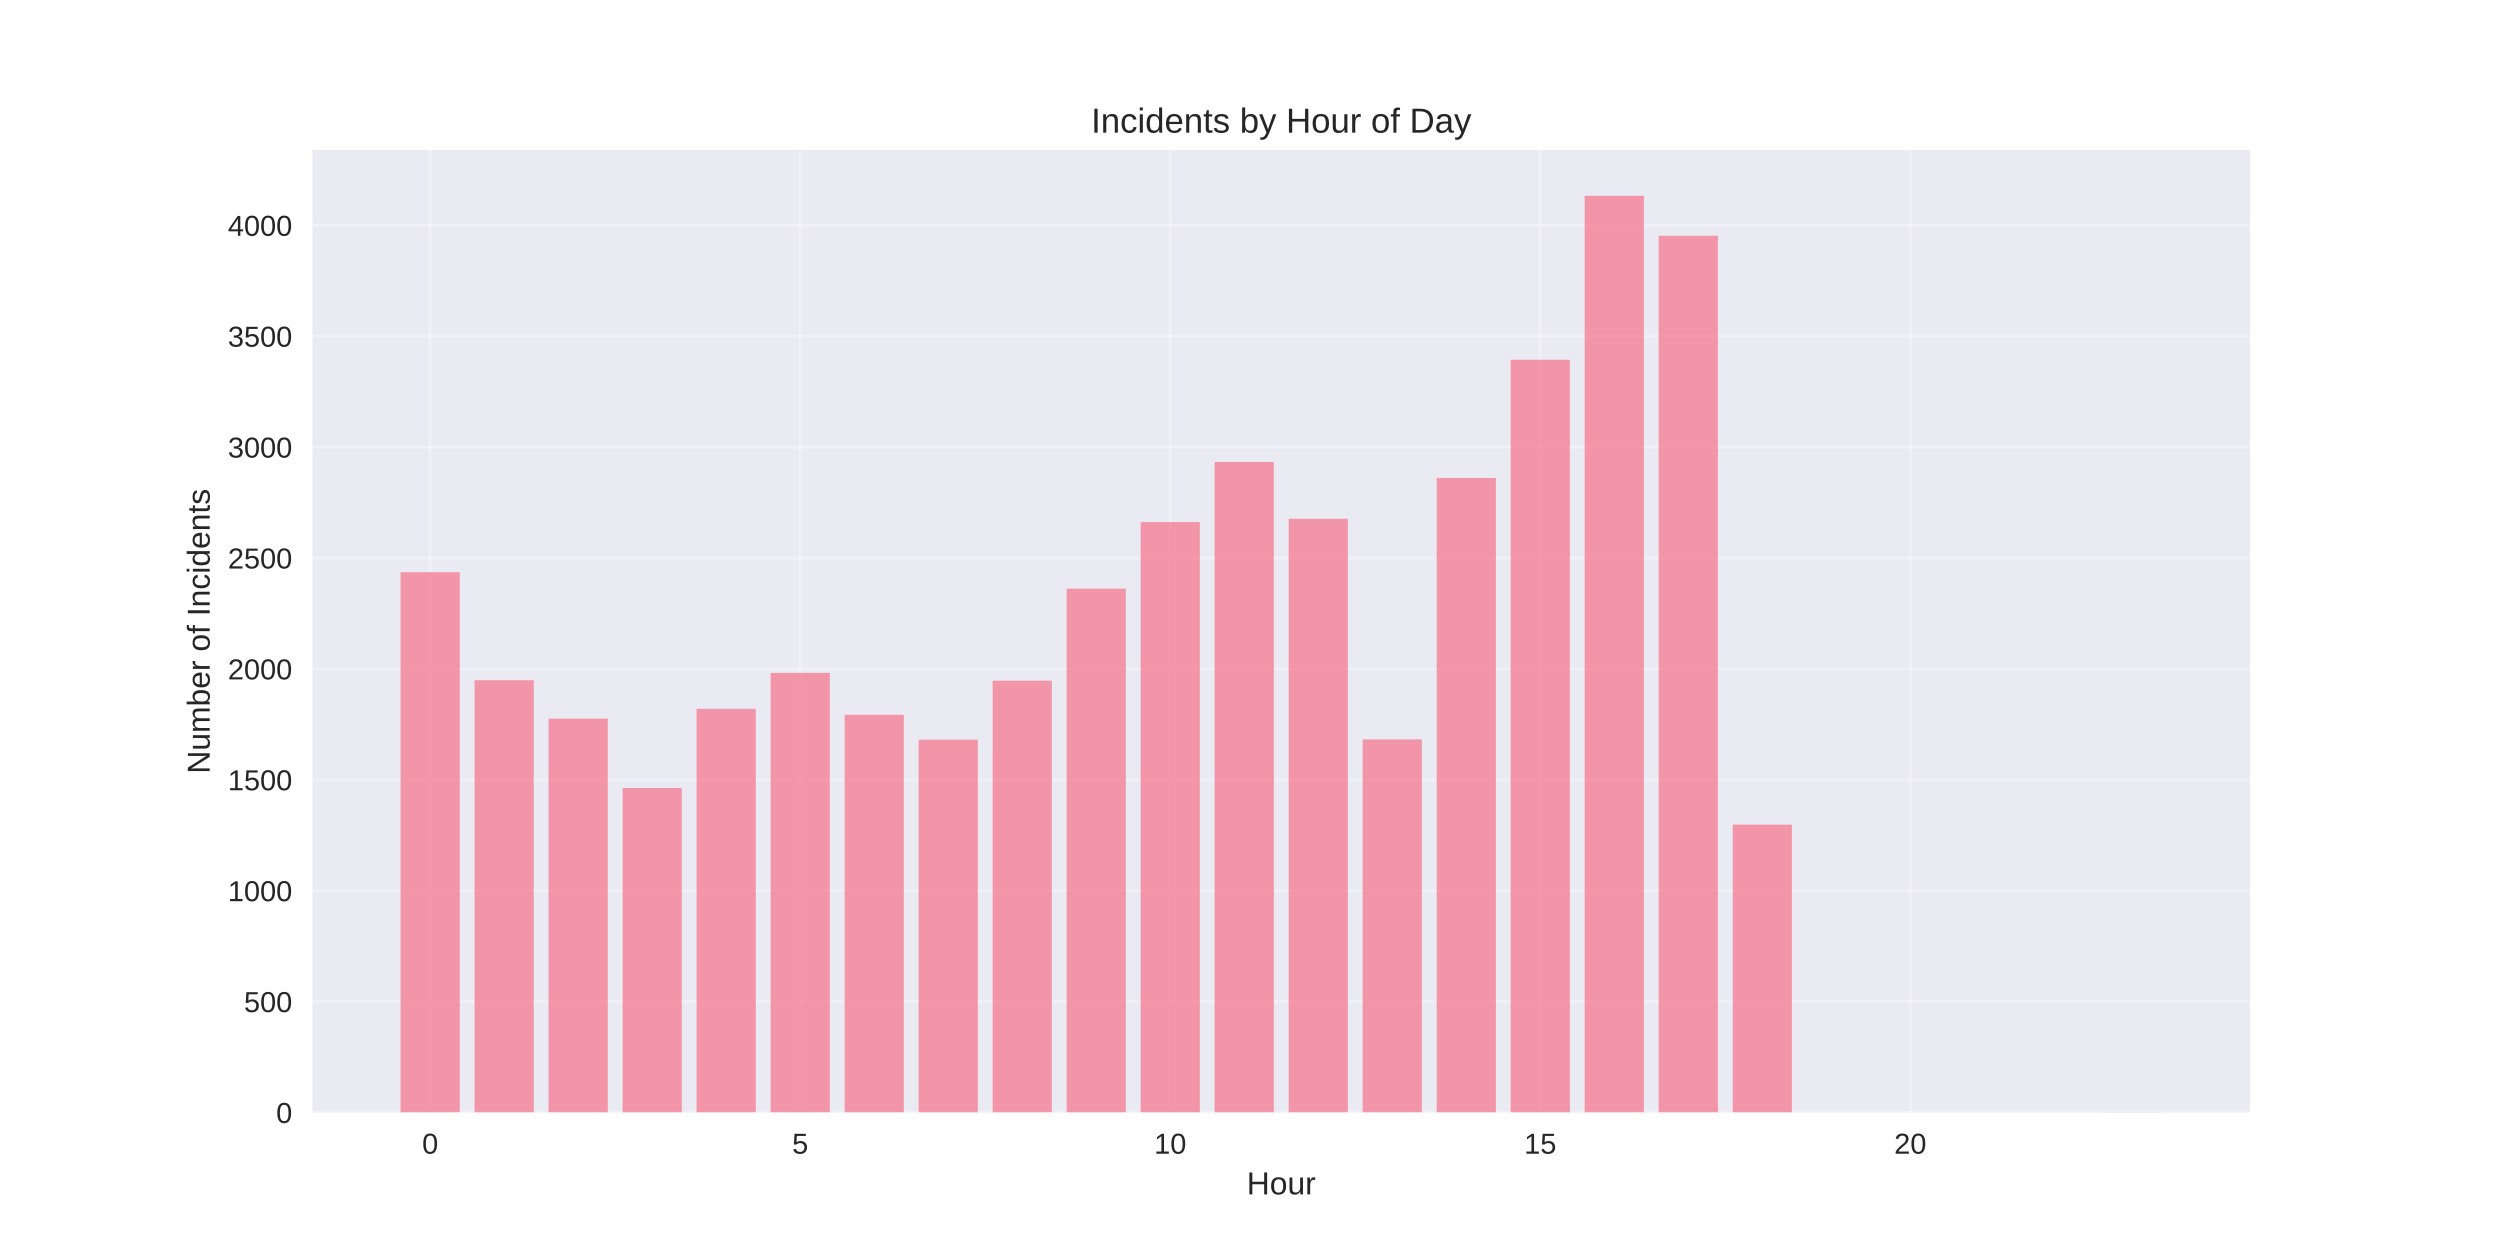
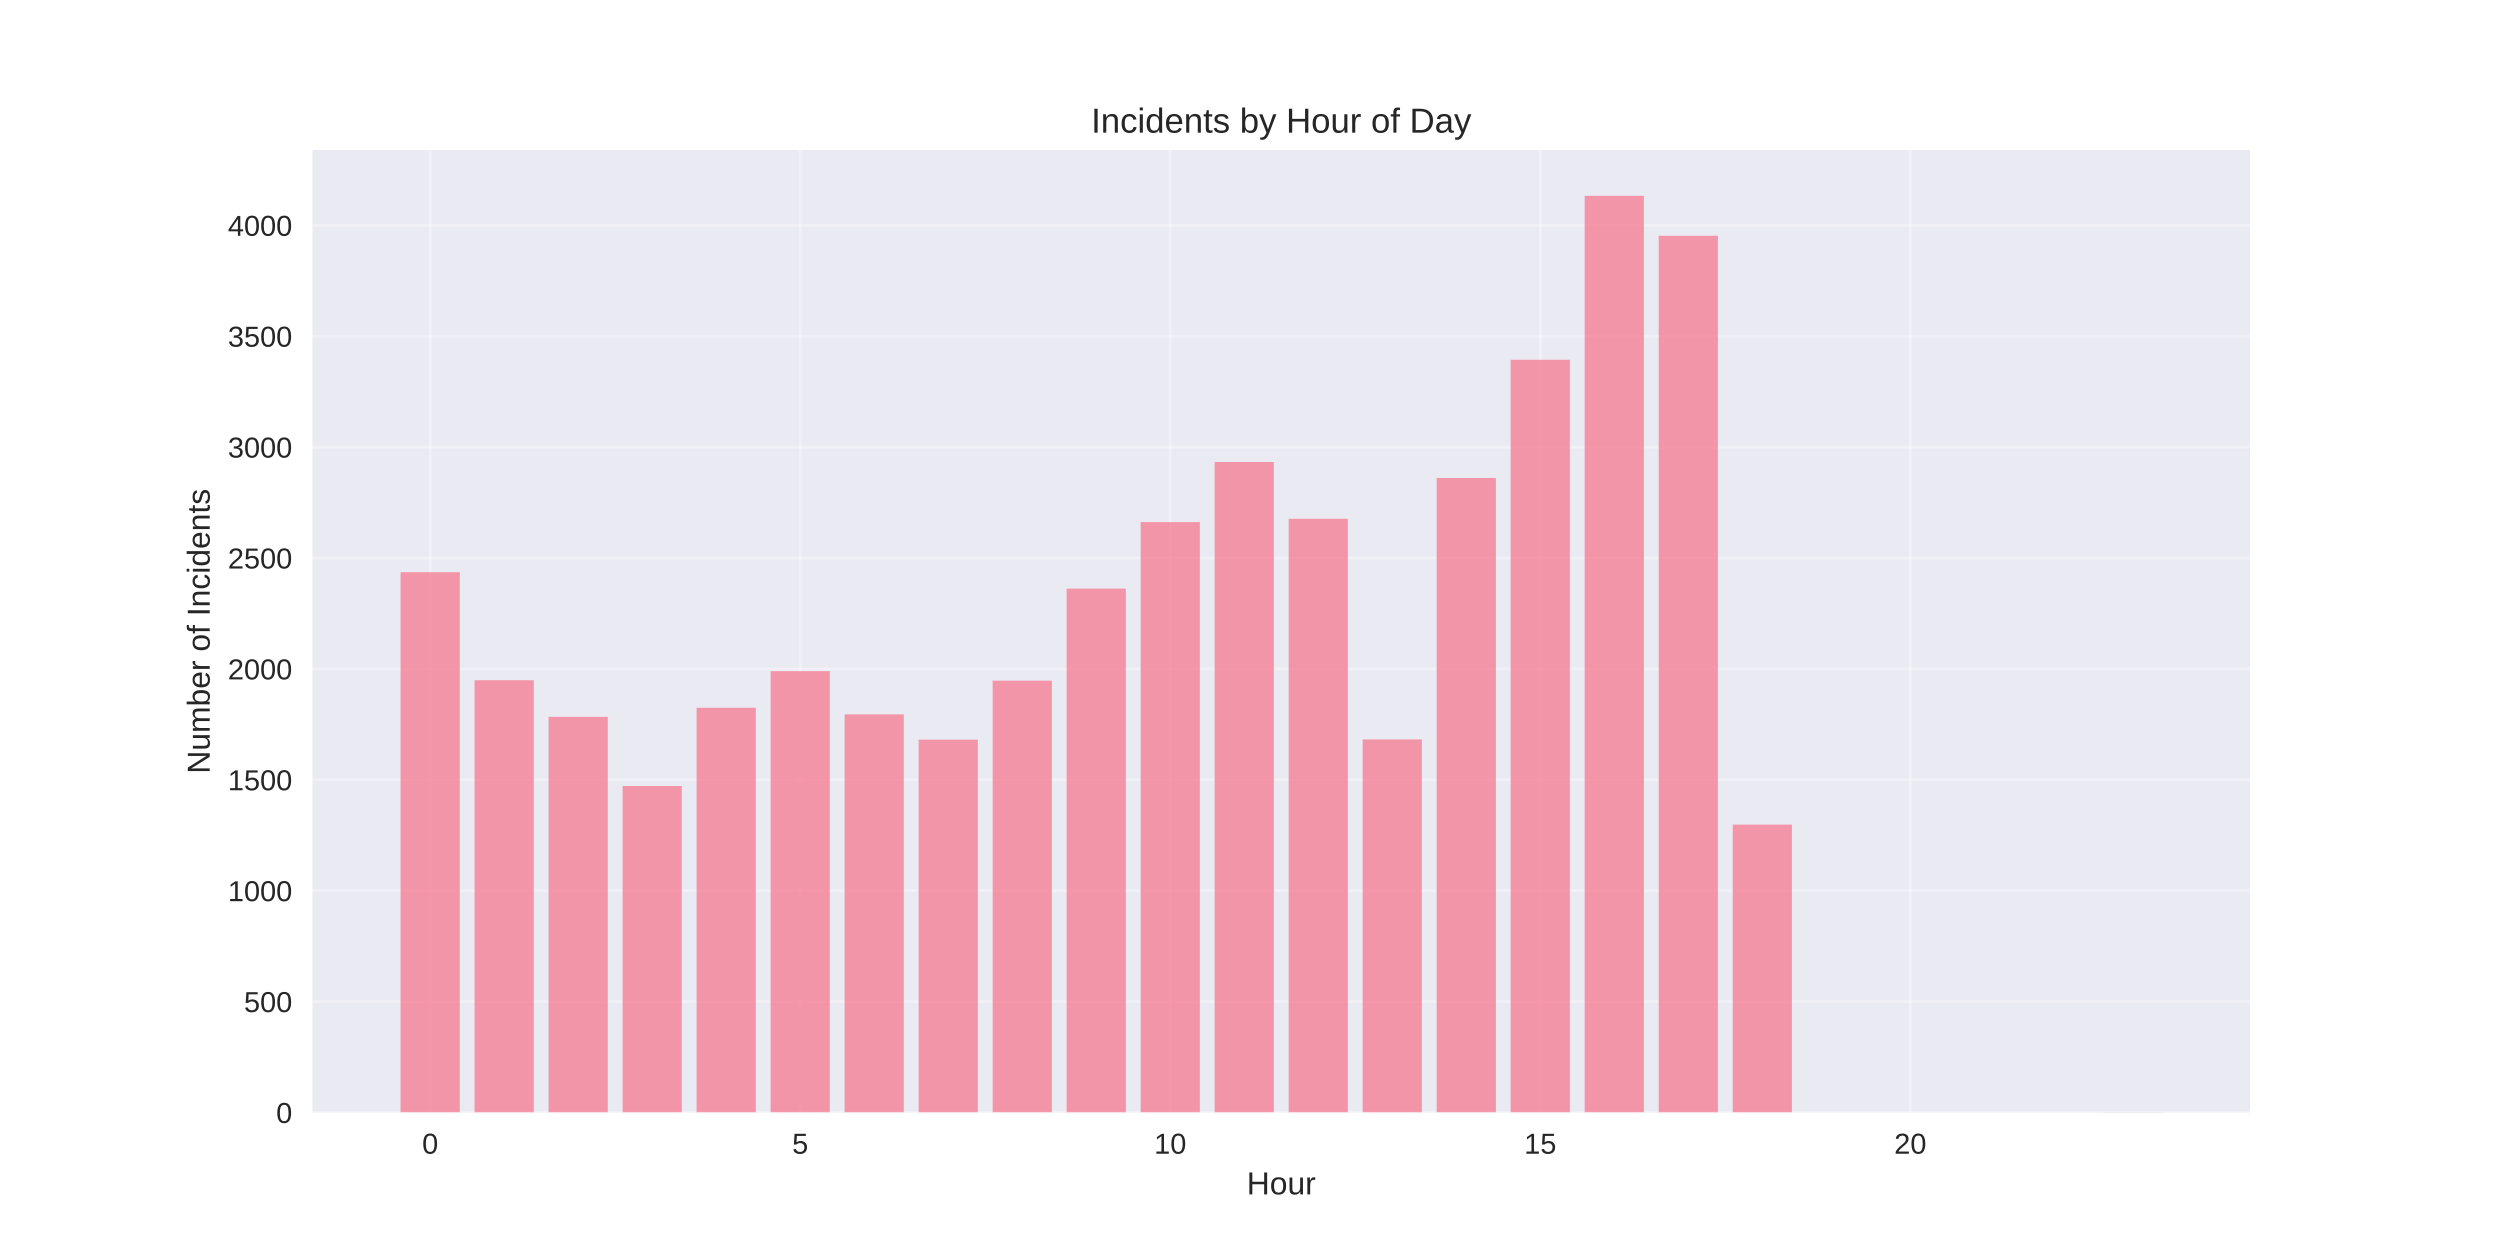
<svg xmlns="http://www.w3.org/2000/svg" width="864pt" height="432pt" viewBox="0 0 864 432" version="1.1">
  <defs>
    <style type="text/css">*{stroke-linejoin: round; stroke-linecap: butt}</style>
  </defs>
  <g id="figure_1">
    <g id="patch_1">
      <path d="M 0 432  L 864 432  L 864 0  L 0 0  z " style="fill: #ffffff" />
    </g>
    <g id="axes_1">
      <g id="patch_2">
        <path d="M 108 384.48  L 777.6 384.48  L 777.6 51.84  L 108 51.84  z " style="fill: #eaeaf2" />
      </g>
      <g id="matplotlib.axis_1">
        <g id="xtick_1">
          <g id="line2d_1">
-             <path d="M 148.667 384.48  L 148.667 51.84  " clip-path="url(#p79bcf2b392)" style="fill: none; stroke: #ffffff; stroke-opacity: 0.3; stroke-linecap: round" />
+             <path d="M 148.667 384.48  L 148.667 51.84  " clip-path="url(#p8510d0cf0f)" style="fill: none; stroke: #ffffff; stroke-opacity: 0.3; stroke-linecap: round" />
          </g>
          <g id="line2d_2" />
          <g id="text_1">
            <text style="fill: #262626; font: 10px 'Arial', 'Liberation Sans', 'DejaVu Sans', 'Bitstream Vera Sans', sans-serif; text-anchor: middle" x="148.667" y="398.727" transform="rotate(-0 148.6671 398.7269)">0</text>
          </g>
        </g>
        <g id="xtick_2">
          <g id="line2d_3">
-             <path d="M 276.551 384.48  L 276.551 51.84  " clip-path="url(#p79bcf2b392)" style="fill: none; stroke: #ffffff; stroke-opacity: 0.3; stroke-linecap: round" />
+             <path d="M 276.551 384.48  L 276.551 51.84  " clip-path="url(#p8510d0cf0f)" style="fill: none; stroke: #ffffff; stroke-opacity: 0.3; stroke-linecap: round" />
          </g>
          <g id="line2d_4" />
          <g id="text_2">
            <text style="fill: #262626; font: 10px 'Arial', 'Liberation Sans', 'DejaVu Sans', 'Bitstream Vera Sans', sans-serif; text-anchor: middle" x="276.551" y="398.727" transform="rotate(-0 276.551 398.7269)">5</text>
          </g>
        </g>
        <g id="xtick_3">
          <g id="line2d_5">
-             <path d="M 404.435 384.48  L 404.435 51.84  " clip-path="url(#p79bcf2b392)" style="fill: none; stroke: #ffffff; stroke-opacity: 0.3; stroke-linecap: round" />
+             <path d="M 404.435 384.48  L 404.435 51.84  " clip-path="url(#p8510d0cf0f)" style="fill: none; stroke: #ffffff; stroke-opacity: 0.3; stroke-linecap: round" />
          </g>
          <g id="line2d_6" />
          <g id="text_3">
            <text style="fill: #262626; font: 10px 'Arial', 'Liberation Sans', 'DejaVu Sans', 'Bitstream Vera Sans', sans-serif; text-anchor: middle" x="404.435" y="398.727" transform="rotate(-0 404.4348 398.7269)">10</text>
          </g>
        </g>
        <g id="xtick_4">
          <g id="line2d_7">
-             <path d="M 532.319 384.48  L 532.319 51.84  " clip-path="url(#p79bcf2b392)" style="fill: none; stroke: #ffffff; stroke-opacity: 0.3; stroke-linecap: round" />
+             <path d="M 532.319 384.48  L 532.319 51.84  " clip-path="url(#p8510d0cf0f)" style="fill: none; stroke: #ffffff; stroke-opacity: 0.3; stroke-linecap: round" />
          </g>
          <g id="line2d_8" />
          <g id="text_4">
            <text style="fill: #262626; font: 10px 'Arial', 'Liberation Sans', 'DejaVu Sans', 'Bitstream Vera Sans', sans-serif; text-anchor: middle" x="532.319" y="398.727" transform="rotate(-0 532.3187 398.7269)">15</text>
          </g>
        </g>
        <g id="xtick_5">
          <g id="line2d_9">
-             <path d="M 660.203 384.48  L 660.203 51.84  " clip-path="url(#p79bcf2b392)" style="fill: none; stroke: #ffffff; stroke-opacity: 0.3; stroke-linecap: round" />
+             <path d="M 660.203 384.48  L 660.203 51.84  " clip-path="url(#p8510d0cf0f)" style="fill: none; stroke: #ffffff; stroke-opacity: 0.3; stroke-linecap: round" />
          </g>
          <g id="line2d_10" />
          <g id="text_5">
            <text style="fill: #262626; font: 10px 'Arial', 'Liberation Sans', 'DejaVu Sans', 'Bitstream Vera Sans', sans-serif; text-anchor: middle" x="660.203" y="398.727" transform="rotate(-0 660.2026 398.7269)">20</text>
          </g>
        </g>
        <g id="text_6">
          <text style="fill: #262626; font: 11px 'Arial', 'Liberation Sans', 'DejaVu Sans', 'Bitstream Vera Sans', sans-serif; text-anchor: middle" x="442.8" y="412.773" transform="rotate(-0 442.8 412.7734)">Hour</text>
        </g>
      </g>
      <g id="matplotlib.axis_2">
        <g id="ytick_1">
          <g id="line2d_11">
-             <path d="M 108 384.48  L 777.6 384.48  " clip-path="url(#p79bcf2b392)" style="fill: none; stroke: #ffffff; stroke-opacity: 0.3; stroke-linecap: round" />
+             <path d="M 108 384.48  L 777.6 384.48  " clip-path="url(#p8510d0cf0f)" style="fill: none; stroke: #ffffff; stroke-opacity: 0.3; stroke-linecap: round" />
          </g>
          <g id="line2d_12" />
          <g id="text_7">
            <text style="fill: #262626; font: 10px 'Arial', 'Liberation Sans', 'DejaVu Sans', 'Bitstream Vera Sans', sans-serif; text-anchor: end" x="101" y="388.103" transform="rotate(-0 101 388.1034)">0</text>
          </g>
        </g>
        <g id="ytick_2">
          <g id="line2d_13">
-             <path d="M 108 346.154  L 777.6 346.154  " clip-path="url(#p79bcf2b392)" style="fill: none; stroke: #ffffff; stroke-opacity: 0.3; stroke-linecap: round" />
+             <path d="M 108 346.154  L 777.6 346.154  " clip-path="url(#p8510d0cf0f)" style="fill: none; stroke: #ffffff; stroke-opacity: 0.3; stroke-linecap: round" />
          </g>
          <g id="line2d_14" />
          <g id="text_8">
            <text style="fill: #262626; font: 10px 'Arial', 'Liberation Sans', 'DejaVu Sans', 'Bitstream Vera Sans', sans-serif; text-anchor: end" x="101" y="349.778" transform="rotate(-0 101 349.7778)">500</text>
          </g>
        </g>
        <g id="ytick_3">
          <g id="line2d_15">
-             <path d="M 108 307.829  L 777.6 307.829  " clip-path="url(#p79bcf2b392)" style="fill: none; stroke: #ffffff; stroke-opacity: 0.3; stroke-linecap: round" />
+             <path d="M 108 307.829  L 777.6 307.829  " clip-path="url(#p8510d0cf0f)" style="fill: none; stroke: #ffffff; stroke-opacity: 0.3; stroke-linecap: round" />
          </g>
          <g id="line2d_16" />
          <g id="text_9">
            <text style="fill: #262626; font: 10px 'Arial', 'Liberation Sans', 'DejaVu Sans', 'Bitstream Vera Sans', sans-serif; text-anchor: end" x="101" y="311.452" transform="rotate(-0 101 311.4521)">1000</text>
          </g>
        </g>
        <g id="ytick_4">
          <g id="line2d_17">
-             <path d="M 108 269.503  L 777.6 269.503  " clip-path="url(#p79bcf2b392)" style="fill: none; stroke: #ffffff; stroke-opacity: 0.3; stroke-linecap: round" />
+             <path d="M 108 269.503  L 777.6 269.503  " clip-path="url(#p8510d0cf0f)" style="fill: none; stroke: #ffffff; stroke-opacity: 0.3; stroke-linecap: round" />
          </g>
          <g id="line2d_18" />
          <g id="text_10">
            <text style="fill: #262626; font: 10px 'Arial', 'Liberation Sans', 'DejaVu Sans', 'Bitstream Vera Sans', sans-serif; text-anchor: end" x="101" y="273.126" transform="rotate(-0 101 273.1264)">1500</text>
          </g>
        </g>
        <g id="ytick_5">
          <g id="line2d_19">
-             <path d="M 108 231.177  L 777.6 231.177  " clip-path="url(#p79bcf2b392)" style="fill: none; stroke: #ffffff; stroke-opacity: 0.3; stroke-linecap: round" />
+             <path d="M 108 231.177  L 777.6 231.177  " clip-path="url(#p8510d0cf0f)" style="fill: none; stroke: #ffffff; stroke-opacity: 0.3; stroke-linecap: round" />
          </g>
          <g id="line2d_20" />
          <g id="text_11">
            <text style="fill: #262626; font: 10px 'Arial', 'Liberation Sans', 'DejaVu Sans', 'Bitstream Vera Sans', sans-serif; text-anchor: end" x="101" y="234.801" transform="rotate(-0 101 234.8008)">2000</text>
          </g>
        </g>
        <g id="ytick_6">
          <g id="line2d_21">
-             <path d="M 108 192.852  L 777.6 192.852  " clip-path="url(#p79bcf2b392)" style="fill: none; stroke: #ffffff; stroke-opacity: 0.3; stroke-linecap: round" />
+             <path d="M 108 192.852  L 777.6 192.852  " clip-path="url(#p8510d0cf0f)" style="fill: none; stroke: #ffffff; stroke-opacity: 0.3; stroke-linecap: round" />
          </g>
          <g id="line2d_22" />
          <g id="text_12">
            <text style="fill: #262626; font: 10px 'Arial', 'Liberation Sans', 'DejaVu Sans', 'Bitstream Vera Sans', sans-serif; text-anchor: end" x="101" y="196.475" transform="rotate(-0 101 196.4751)">2500</text>
          </g>
        </g>
        <g id="ytick_7">
          <g id="line2d_23">
-             <path d="M 108 154.526  L 777.6 154.526  " clip-path="url(#p79bcf2b392)" style="fill: none; stroke: #ffffff; stroke-opacity: 0.3; stroke-linecap: round" />
+             <path d="M 108 154.526  L 777.6 154.526  " clip-path="url(#p8510d0cf0f)" style="fill: none; stroke: #ffffff; stroke-opacity: 0.3; stroke-linecap: round" />
          </g>
          <g id="line2d_24" />
          <g id="text_13">
            <text style="fill: #262626; font: 10px 'Arial', 'Liberation Sans', 'DejaVu Sans', 'Bitstream Vera Sans', sans-serif; text-anchor: end" x="101" y="158.149" transform="rotate(-0 101 158.1494)">3000</text>
          </g>
        </g>
        <g id="ytick_8">
          <g id="line2d_25">
-             <path d="M 108 116.2  L 777.6 116.2  " clip-path="url(#p79bcf2b392)" style="fill: none; stroke: #ffffff; stroke-opacity: 0.3; stroke-linecap: round" />
+             <path d="M 108 116.2  L 777.6 116.2  " clip-path="url(#p8510d0cf0f)" style="fill: none; stroke: #ffffff; stroke-opacity: 0.3; stroke-linecap: round" />
          </g>
          <g id="line2d_26" />
          <g id="text_14">
            <text style="fill: #262626; font: 10px 'Arial', 'Liberation Sans', 'DejaVu Sans', 'Bitstream Vera Sans', sans-serif; text-anchor: end" x="101" y="119.824" transform="rotate(-0 101 119.8237)">3500</text>
          </g>
        </g>
        <g id="ytick_9">
          <g id="line2d_27">
-             <path d="M 108 77.875  L 777.6 77.875  " clip-path="url(#p79bcf2b392)" style="fill: none; stroke: #ffffff; stroke-opacity: 0.3; stroke-linecap: round" />
+             <path d="M 108 77.875  L 777.6 77.875  " clip-path="url(#p8510d0cf0f)" style="fill: none; stroke: #ffffff; stroke-opacity: 0.3; stroke-linecap: round" />
          </g>
          <g id="line2d_28" />
          <g id="text_15">
            <text style="fill: #262626; font: 10px 'Arial', 'Liberation Sans', 'DejaVu Sans', 'Bitstream Vera Sans', sans-serif; text-anchor: end" x="101" y="81.498" transform="rotate(-0 101 81.49807)">4000</text>
          </g>
        </g>
        <g id="text_16">
          <text style="fill: #262626; font: 11px 'Arial', 'Liberation Sans', 'DejaVu Sans', 'Bitstream Vera Sans', sans-serif; text-anchor: middle" x="72.474" y="218.16" transform="rotate(-90 72.47375 218.16)">Number of Incidents</text>
        </g>
      </g>
      <g id="patch_3">
-         <path d="M 138.436 384.48  L 158.898 384.48  L 158.898 197.757  L 138.436 197.757  z " clip-path="url(#p79bcf2b392)" style="fill: #f77189; opacity: 0.7" />
+         <path d="M 138.436 384.48  L 158.898 384.48  L 158.898 197.757  L 138.436 197.757  z " clip-path="url(#p8510d0cf0f)" style="fill: #f77189; opacity: 0.7" />
      </g>
      <g id="patch_4">
-         <path d="M 164.013 384.48  L 184.475 384.48  L 184.475 235.087  L 164.013 235.087  z " clip-path="url(#p79bcf2b392)" style="fill: #f77189; opacity: 0.7" />
+         <path d="M 164.013 384.48  L 184.475 384.48  L 184.475 235.087  L 164.013 235.087  z " clip-path="url(#p8510d0cf0f)" style="fill: #f77189; opacity: 0.7" />
      </g>
      <g id="patch_5">
-         <path d="M 189.59 384.48  L 210.051 384.48  L 210.051 248.347  L 189.59 248.347  z " clip-path="url(#p79bcf2b392)" style="fill: #f77189; opacity: 0.7" />
+         <path d="M 189.59 384.48  L 210.051 384.48  L 210.051 247.734  L 189.59 247.734  z " clip-path="url(#p8510d0cf0f)" style="fill: #f77189; opacity: 0.7" />
      </g>
      <g id="patch_6">
-         <path d="M 215.167 384.48  L 235.628 384.48  L 235.628 272.339  L 215.167 272.339  z " clip-path="url(#p79bcf2b392)" style="fill: #f77189; opacity: 0.7" />
+         <path d="M 215.167 384.48  L 235.628 384.48  L 235.628 271.649  L 215.167 271.649  z " clip-path="url(#p8510d0cf0f)" style="fill: #f77189; opacity: 0.7" />
      </g>
      <g id="patch_7">
-         <path d="M 240.743 384.48  L 261.205 384.48  L 261.205 244.975  L 240.743 244.975  z " clip-path="url(#p79bcf2b392)" style="fill: #f77189; opacity: 0.7" />
+         <path d="M 240.743 384.48  L 261.205 384.48  L 261.205 244.591  L 240.743 244.591  z " clip-path="url(#p8510d0cf0f)" style="fill: #f77189; opacity: 0.7" />
      </g>
      <g id="patch_8">
-         <path d="M 266.32 384.48  L 286.782 384.48  L 286.782 232.557  L 266.32 232.557  z " clip-path="url(#p79bcf2b392)" style="fill: #f77189; opacity: 0.7" />
+         <path d="M 266.32 384.48  L 286.782 384.48  L 286.782 231.944  L 266.32 231.944  z " clip-path="url(#p8510d0cf0f)" style="fill: #f77189; opacity: 0.7" />
      </g>
      <g id="patch_9">
-         <path d="M 291.897 384.48  L 312.358 384.48  L 312.358 247.044  L 291.897 247.044  z " clip-path="url(#p79bcf2b392)" style="fill: #f77189; opacity: 0.7" />
+         <path d="M 291.897 384.48  L 312.358 384.48  L 312.358 246.891  L 291.897 246.891  z " clip-path="url(#p8510d0cf0f)" style="fill: #f77189; opacity: 0.7" />
      </g>
      <g id="patch_10">
-         <path d="M 317.474 384.48  L 337.935 384.48  L 337.935 255.629  L 317.474 255.629  z " clip-path="url(#p79bcf2b392)" style="fill: #f77189; opacity: 0.7" />
+         <path d="M 317.474 384.48  L 337.935 384.48  L 337.935 255.629  L 317.474 255.629  z " clip-path="url(#p8510d0cf0f)" style="fill: #f77189; opacity: 0.7" />
      </g>
      <g id="patch_11">
-         <path d="M 343.051 384.48  L 363.512 384.48  L 363.512 235.24  L 343.051 235.24  z " clip-path="url(#p79bcf2b392)" style="fill: #f77189; opacity: 0.7" />
+         <path d="M 343.051 384.48  L 363.512 384.48  L 363.512 235.24  L 343.051 235.24  z " clip-path="url(#p8510d0cf0f)" style="fill: #f77189; opacity: 0.7" />
      </g>
      <g id="patch_12">
-         <path d="M 368.627 384.48  L 389.089 384.48  L 389.089 203.43  L 368.627 203.43  z " clip-path="url(#p79bcf2b392)" style="fill: #f77189; opacity: 0.7" />
+         <path d="M 368.627 384.48  L 389.089 384.48  L 389.089 203.43  L 368.627 203.43  z " clip-path="url(#p8510d0cf0f)" style="fill: #f77189; opacity: 0.7" />
      </g>
      <g id="patch_13">
-         <path d="M 394.204 384.48  L 414.666 384.48  L 414.666 180.434  L 394.204 180.434  z " clip-path="url(#p79bcf2b392)" style="fill: #f77189; opacity: 0.7" />
+         <path d="M 394.204 384.48  L 414.666 384.48  L 414.666 180.434  L 394.204 180.434  z " clip-path="url(#p8510d0cf0f)" style="fill: #f77189; opacity: 0.7" />
      </g>
      <g id="patch_14">
-         <path d="M 419.781 384.48  L 440.242 384.48  L 440.242 159.662  L 419.781 159.662  z " clip-path="url(#p79bcf2b392)" style="fill: #f77189; opacity: 0.7" />
+         <path d="M 419.781 384.48  L 440.242 384.48  L 440.242 159.662  L 419.781 159.662  z " clip-path="url(#p8510d0cf0f)" style="fill: #f77189; opacity: 0.7" />
      </g>
      <g id="patch_15">
-         <path d="M 445.358 384.48  L 465.819 384.48  L 465.819 179.284  L 445.358 179.284  z " clip-path="url(#p79bcf2b392)" style="fill: #f77189; opacity: 0.7" />
+         <path d="M 445.358 384.48  L 465.819 384.48  L 465.819 179.284  L 445.358 179.284  z " clip-path="url(#p8510d0cf0f)" style="fill: #f77189; opacity: 0.7" />
      </g>
      <g id="patch_16">
-         <path d="M 470.934 384.48  L 491.396 384.48  L 491.396 255.552  L 470.934 255.552  z " clip-path="url(#p79bcf2b392)" style="fill: #f77189; opacity: 0.7" />
+         <path d="M 470.934 384.48  L 491.396 384.48  L 491.396 255.552  L 470.934 255.552  z " clip-path="url(#p8510d0cf0f)" style="fill: #f77189; opacity: 0.7" />
      </g>
      <g id="patch_17">
-         <path d="M 496.511 384.48  L 516.973 384.48  L 516.973 165.181  L 496.511 165.181  z " clip-path="url(#p79bcf2b392)" style="fill: #f77189; opacity: 0.7" />
+         <path d="M 496.511 384.48  L 516.973 384.48  L 516.973 165.181  L 496.511 165.181  z " clip-path="url(#p8510d0cf0f)" style="fill: #f77189; opacity: 0.7" />
      </g>
      <g id="patch_18">
-         <path d="M 522.088 384.48  L 542.549 384.48  L 542.549 124.325  L 522.088 124.325  z " clip-path="url(#p79bcf2b392)" style="fill: #f77189; opacity: 0.7" />
+         <path d="M 522.088 384.48  L 542.549 384.48  L 542.549 124.325  L 522.088 124.325  z " clip-path="url(#p8510d0cf0f)" style="fill: #f77189; opacity: 0.7" />
      </g>
      <g id="patch_19">
-         <path d="M 547.665 384.48  L 568.126 384.48  L 568.126 67.68  L 547.665 67.68  z " clip-path="url(#p79bcf2b392)" style="fill: #f77189; opacity: 0.7" />
+         <path d="M 547.665 384.48  L 568.126 384.48  L 568.126 67.68  L 547.665 67.68  z " clip-path="url(#p8510d0cf0f)" style="fill: #f77189; opacity: 0.7" />
      </g>
      <g id="patch_20">
-         <path d="M 573.242 384.48  L 593.703 384.48  L 593.703 81.477  L 573.242 81.477  z " clip-path="url(#p79bcf2b392)" style="fill: #f77189; opacity: 0.7" />
+         <path d="M 573.242 384.48  L 593.703 384.48  L 593.703 81.477  L 573.242 81.477  z " clip-path="url(#p8510d0cf0f)" style="fill: #f77189; opacity: 0.7" />
      </g>
      <g id="patch_21">
-         <path d="M 598.818 384.48  L 619.28 384.48  L 619.28 284.987  L 598.818 284.987  z " clip-path="url(#p79bcf2b392)" style="fill: #f77189; opacity: 0.7" />
+         <path d="M 598.818 384.48  L 619.28 384.48  L 619.28 284.987  L 598.818 284.987  z " clip-path="url(#p8510d0cf0f)" style="fill: #f77189; opacity: 0.7" />
      </g>
      <g id="patch_22">
-         <path d="M 726.702 384.48  L 747.164 384.48  L 747.164 384.403  L 726.702 384.403  z " clip-path="url(#p79bcf2b392)" style="fill: #f77189; opacity: 0.7" />
+         <path d="M 726.702 384.48  L 747.164 384.48  L 747.164 384.403  L 726.702 384.403  z " clip-path="url(#p8510d0cf0f)" style="fill: #f77189; opacity: 0.7" />
      </g>
      <g id="patch_23">
        <path d="M 108 384.48  L 108 51.84  " style="fill: none" />
      </g>
      <g id="patch_24">
        <path d="M 777.6 384.48  L 777.6 51.84  " style="fill: none" />
      </g>
      <g id="patch_25">
        <path d="M 108 384.48  L 777.6 384.48  " style="fill: none" />
      </g>
      <g id="patch_26">
        <path d="M 108 51.84  L 777.6 51.84  " style="fill: none" />
      </g>
      <g id="text_17">
        <text style="fill: #262626; font: 12px 'Arial', 'Liberation Sans', 'DejaVu Sans', 'Bitstream Vera Sans', sans-serif; text-anchor: middle" x="442.8" y="45.84" transform="rotate(-0 442.8 45.84)">Incidents by Hour of Day</text>
      </g>
    </g>
  </g>
  <defs>
-     <clipPath id="p79bcf2b392">
+     <clipPath id="p8510d0cf0f">
      <rect x="108" y="51.84" width="669.6" height="332.64" />
    </clipPath>
  </defs>
</svg>
